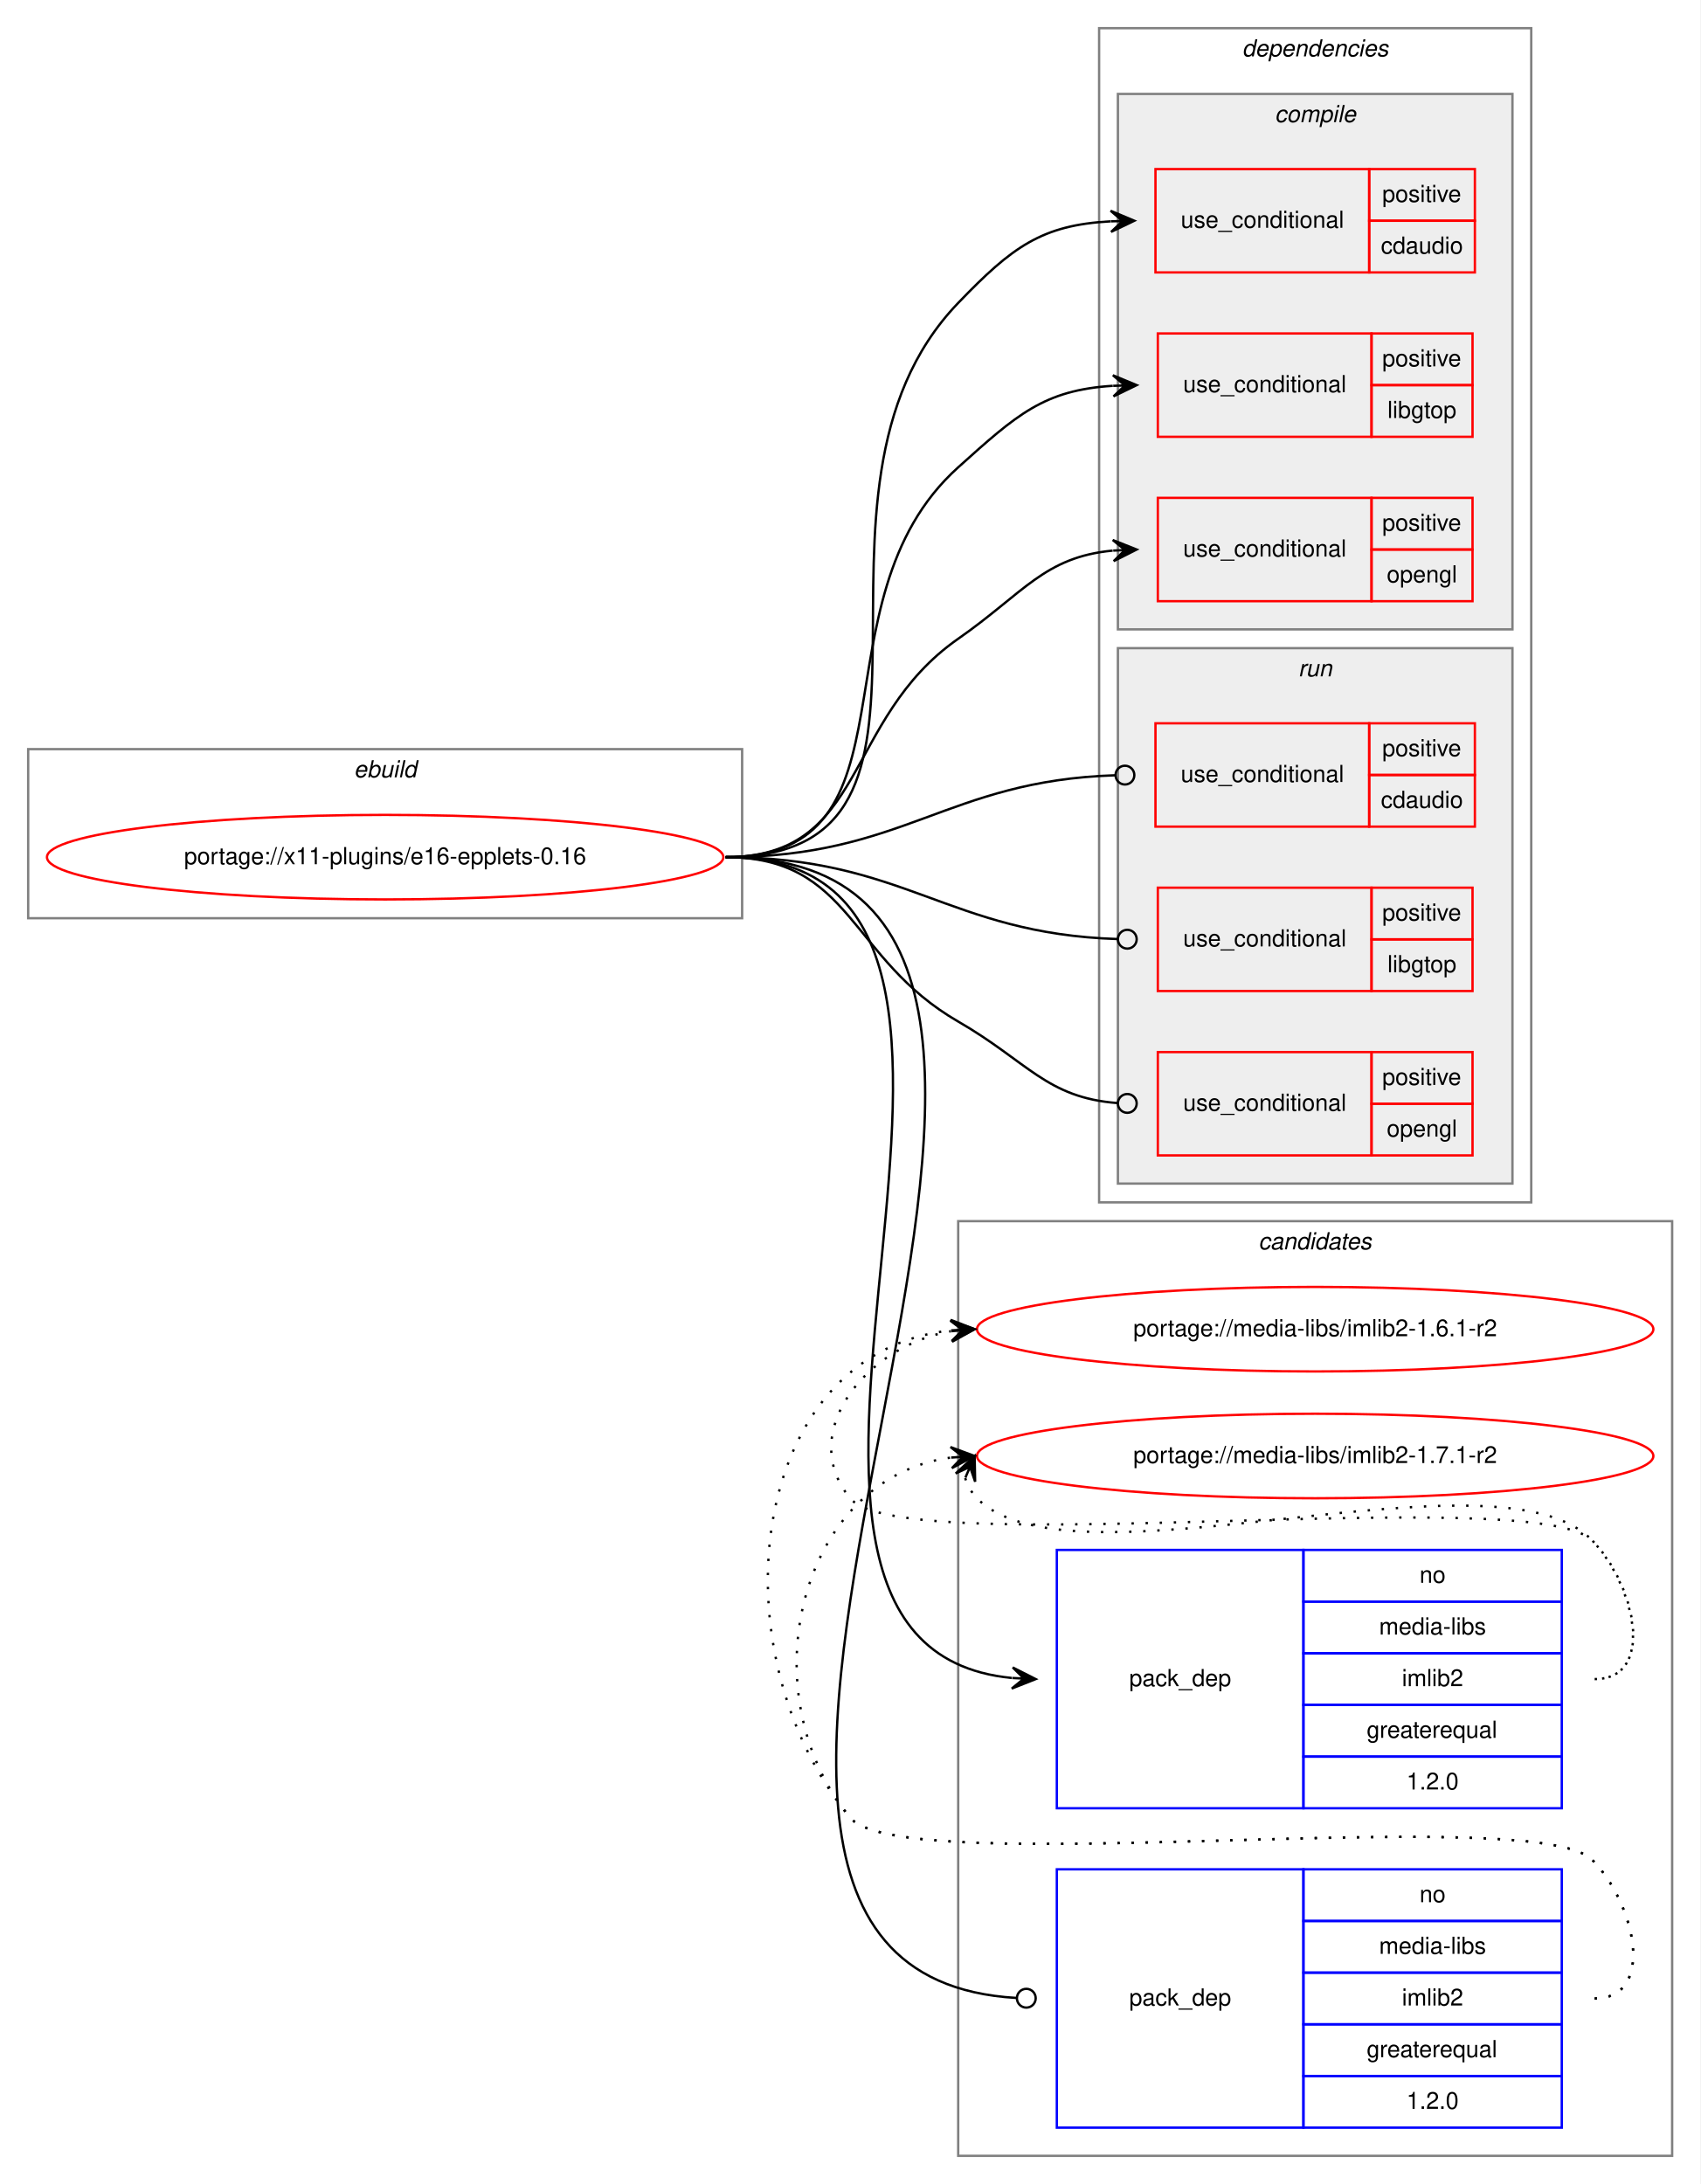
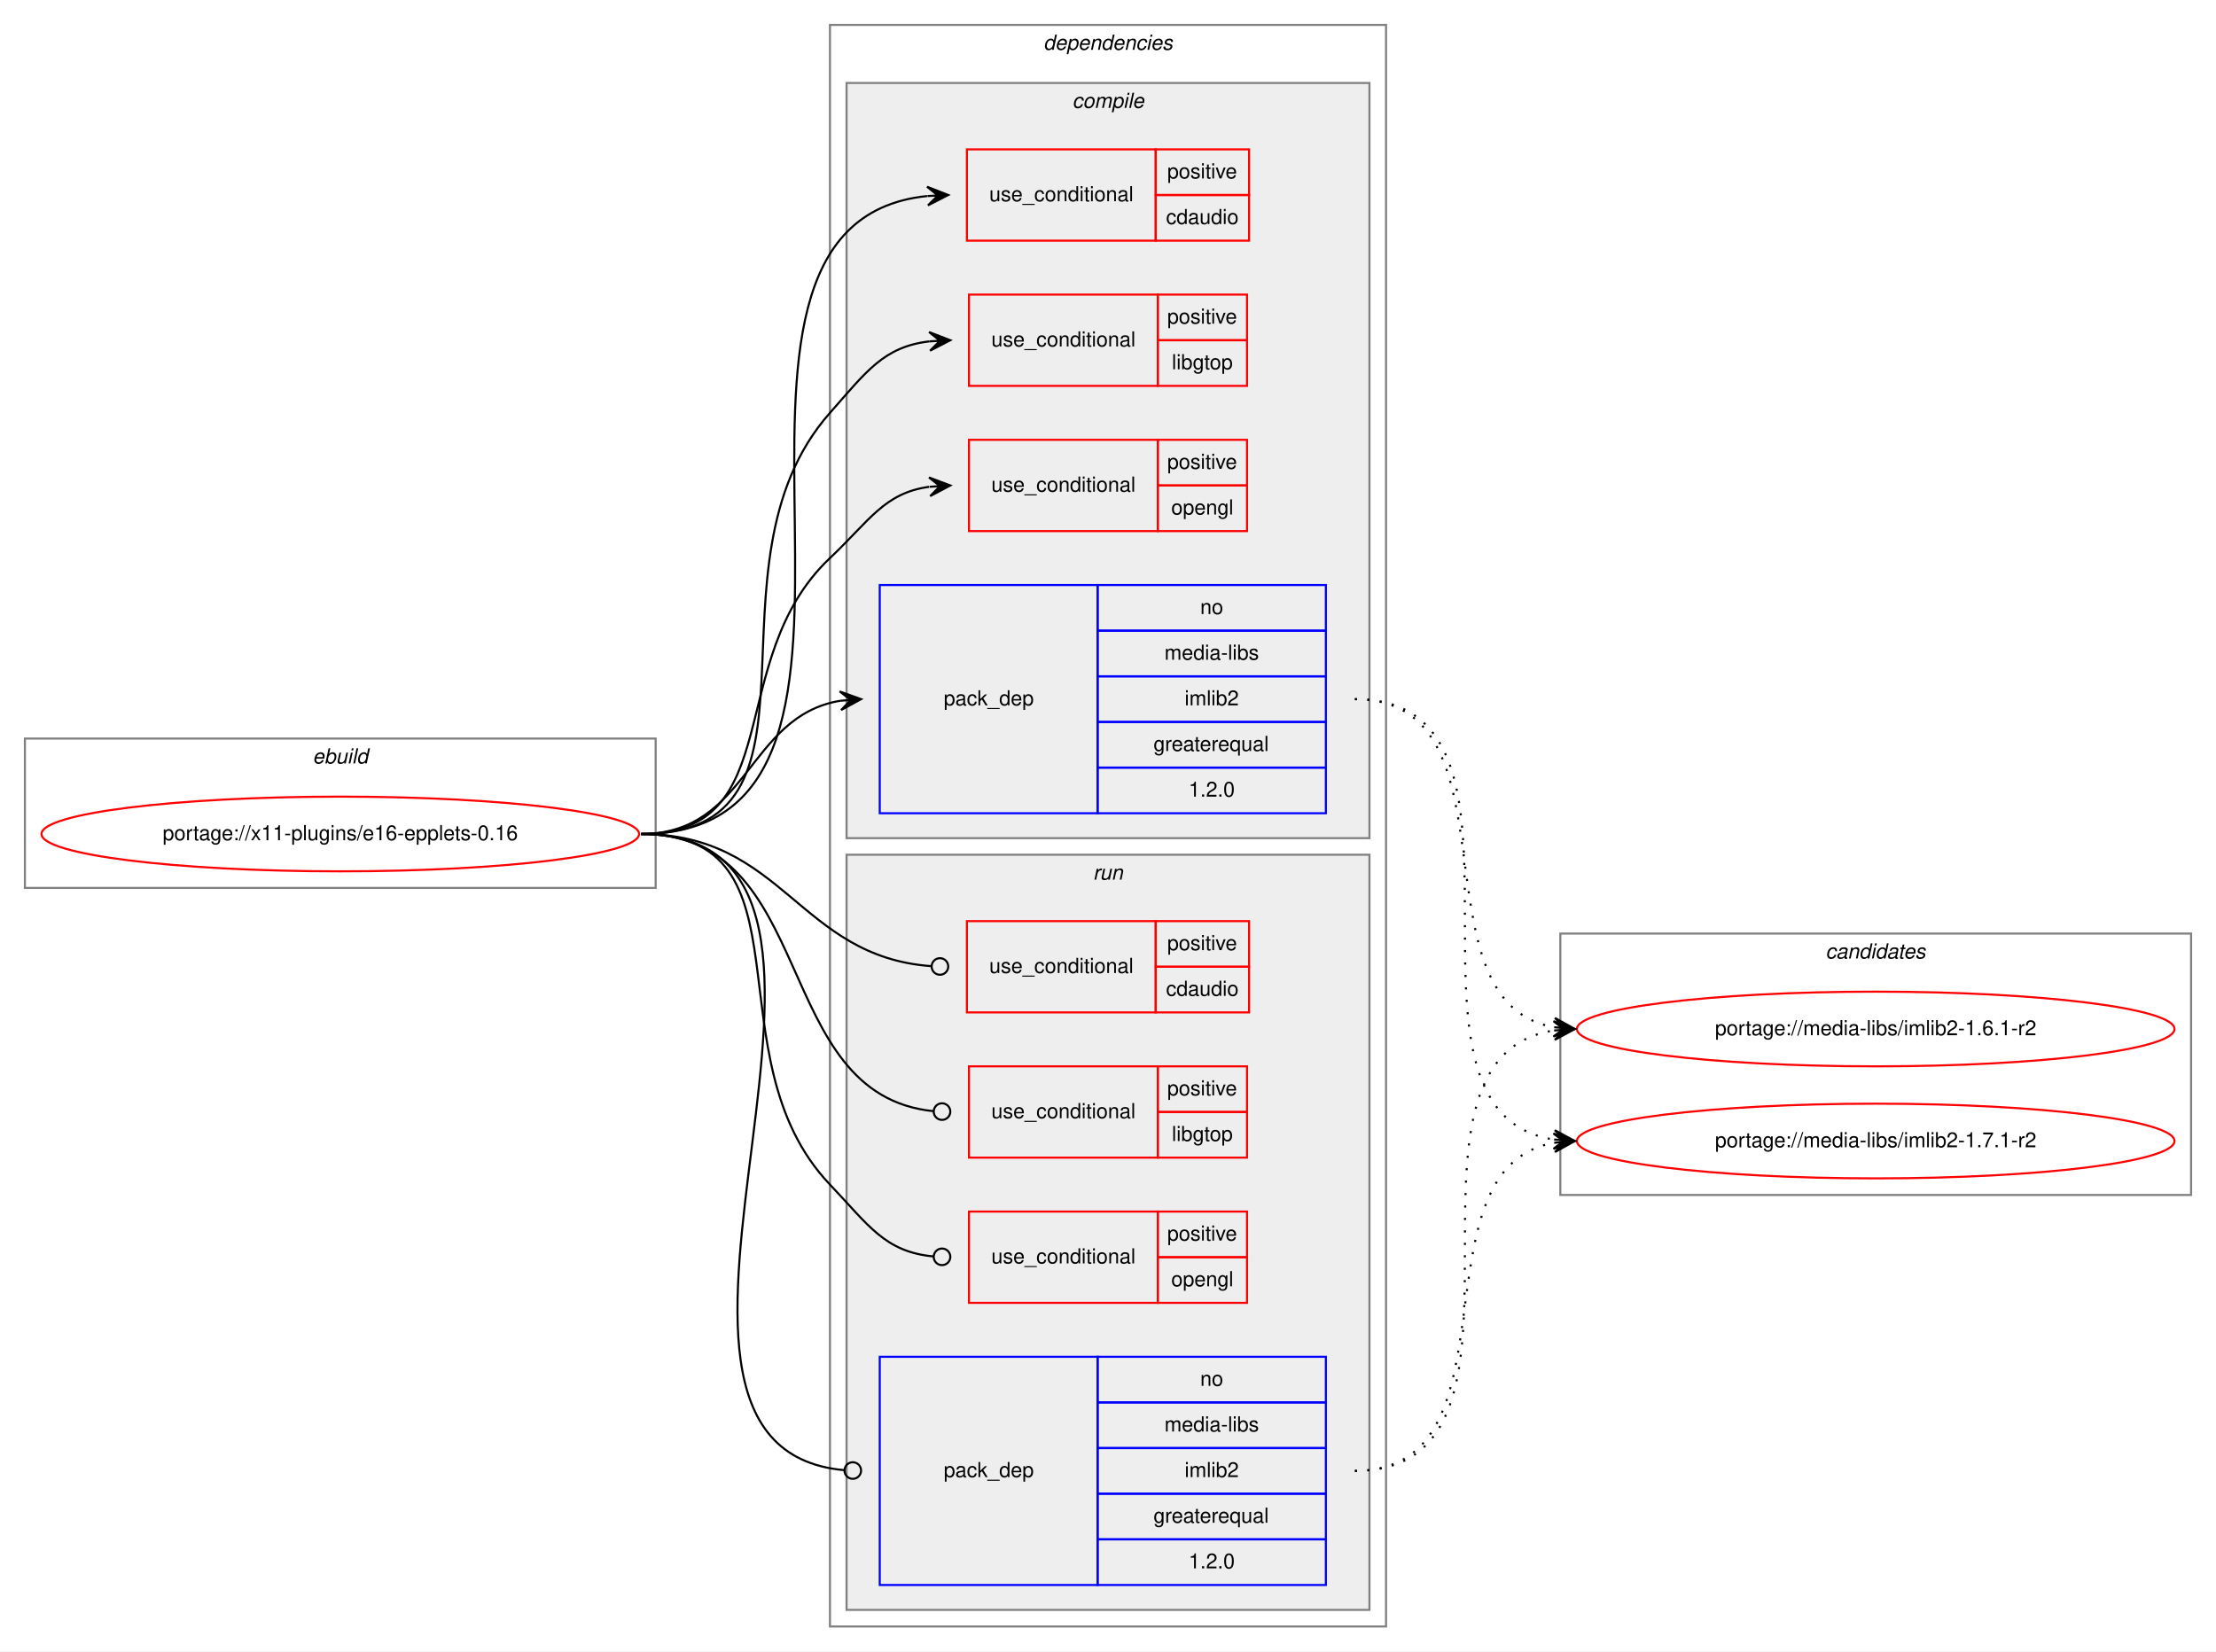
- <svg xmlns="http://www.w3.org/2000/svg" xmlns:xlink="http://www.w3.org/1999/xlink" width="724pt" height="930pt" viewBox="0.00 0.00 724.00 930.00">
-   <g id="graph0" class="graph" transform="scale(1 1) rotate(0) translate(4 926)">
-     <polygon fill="white" stroke="transparent" points="-4,4 -4,-926 720,-926 720,4 -4,4" />
-     <g id="clust14" class="cluster">
-       <polygon fill="none" stroke="gray" points="404,-8 404,-406 708,-406 708,-8 404,-8" />
-       <text text-anchor="start" x="531.82" y="-394" font-family="Helvetica,sans-Serif" font-style="italic" font-size="10.00">candidates</text>
-     </g>
+ <svg xmlns="http://www.w3.org/2000/svg" xmlns:xlink="http://www.w3.org/1999/xlink" width="1068pt" height="796pt" viewBox="0.00 0.00 1068.00 796.00">
+   <g id="graph0" class="graph" transform="scale(1 1) rotate(0) translate(4 792)">
+     <polygon fill="white" stroke="transparent" points="-4,4 -4,-792 1064,-792 1064,4 -4,4" />
    <g id="clust1" class="cluster">
-       <polygon fill="none" stroke="gray" points="8,-535 8,-607 312,-607 312,-535 8,-535" />
-       <text text-anchor="start" x="146.66" y="-595" font-family="Helvetica,sans-Serif" font-style="italic" font-size="10.00">ebuild</text>
+       <polygon fill="none" stroke="gray" points="8,-364 8,-436 312,-436 312,-364 8,-364" />
+       <text text-anchor="start" x="146.66" y="-424" font-family="Helvetica,sans-Serif" font-style="italic" font-size="10.00">ebuild</text>
    </g>
    <g id="clust2" class="cluster">
-       <polygon fill="none" stroke="gray" points="464,-414 464,-914 648,-914 648,-414 464,-414" />
-       <text text-anchor="start" x="524.88" y="-902" font-family="Helvetica,sans-Serif" font-style="italic" font-size="10.00">dependencies</text>
+       <polygon fill="none" stroke="gray" points="396,-8 396,-780 664,-780 664,-8 396,-8" />
+       <text text-anchor="start" x="498.88" y="-768" font-family="Helvetica,sans-Serif" font-style="italic" font-size="10.00">dependencies</text>
    </g>
    <g id="clust3" class="cluster">
-       <polygon fill="#eeeeee" stroke="gray" points="472,-658 472,-886 640,-886 640,-658 472,-658" />
-       <text text-anchor="start" x="538.78" y="-874" font-family="Helvetica,sans-Serif" font-style="italic" font-size="10.00">compile</text>
+       <polygon fill="#eeeeee" stroke="gray" points="404,-388 404,-752 656,-752 656,-388 404,-388" />
+       <text text-anchor="start" x="512.78" y="-740" font-family="Helvetica,sans-Serif" font-style="italic" font-size="10.00">compile</text>
    </g>
    <g id="clust9" class="cluster">
-       <polygon fill="#eeeeee" stroke="gray" points="472,-422 472,-650 640,-650 640,-422 472,-422" />
-       <text text-anchor="start" x="548.78" y="-638" font-family="Helvetica,sans-Serif" font-style="italic" font-size="10.00">run</text>
+       <polygon fill="#eeeeee" stroke="gray" points="404,-16 404,-380 656,-380 656,-16 404,-16" />
+       <text text-anchor="start" x="522.78" y="-368" font-family="Helvetica,sans-Serif" font-style="italic" font-size="10.00">run</text>
+     </g>
+     <g id="clust14" class="cluster">
+       <polygon fill="none" stroke="gray" points="748,-216 748,-342 1052,-342 1052,-216 748,-216" />
+       <text text-anchor="start" x="875.82" y="-330" font-family="Helvetica,sans-Serif" font-style="italic" font-size="10.00">candidates</text>
    </g>
    <g id="node1" class="node">
      <g id="a_node1">
        <a xlink:href="../x11-plugins/e16-epplets-0.16.svg" xlink:title="portage://x11-plugins/e16-epplets-0.16">
-           <ellipse fill="none" stroke="red" cx="160" cy="-561" rx="144" ry="18" />
-           <text text-anchor="middle" x="160" y="-558" font-family="Helvetica,sans-Serif" font-size="10.00">portage://x11-plugins/e16-epplets-0.16</text>
+           <ellipse fill="none" stroke="red" cx="160" cy="-390" rx="144" ry="18" />
+           <text text-anchor="middle" x="160" y="-387" font-family="Helvetica,sans-Serif" font-size="10.00">portage://x11-plugins/e16-epplets-0.16</text>
        </a>
      </g>
    </g>
    <g id="node2" class="node">
-       <polygon fill="none" stroke="red" points="488,-810 488,-854 579,-854 579,-810 488,-810" />
-       <text text-anchor="start" x="498.77" y="-829" font-family="Helvetica,sans-Serif" font-size="10.00">use_conditional</text>
-       <polygon fill="none" stroke="red" points="579,-832 579,-854 624,-854 624,-832 579,-832" />
-       <text text-anchor="start" x="584.55" y="-840" font-family="Helvetica,sans-Serif" font-size="10.00">positive</text>
-       <polygon fill="none" stroke="red" points="579,-810 579,-832 624,-832 624,-810 579,-810" />
-       <text text-anchor="start" x="583.99" y="-818" font-family="Helvetica,sans-Serif" font-size="10.00">cdaudio</text>
+       <polygon fill="none" stroke="red" points="462,-676 462,-720 553,-720 553,-676 462,-676" />
+       <text text-anchor="start" x="472.77" y="-695" font-family="Helvetica,sans-Serif" font-size="10.00">use_conditional</text>
+       <polygon fill="none" stroke="red" points="553,-698 553,-720 598,-720 598,-698 553,-698" />
+       <text text-anchor="start" x="558.55" y="-706" font-family="Helvetica,sans-Serif" font-size="10.00">positive</text>
+       <polygon fill="none" stroke="red" points="553,-676 553,-698 598,-698 598,-676 553,-676" />
+       <text text-anchor="start" x="557.99" y="-684" font-family="Helvetica,sans-Serif" font-size="10.00">cdaudio</text>
    </g>
    <g id="edge1" class="edge">
-       <path fill="none" stroke="black" d="M305,-561C418.74,-561 325.17,-715 404,-797 427,-820.93 439.61,-830.17 468.88,-831.75" />
-       <polygon fill="black" stroke="black" points="479,-832 468.89,-836.25 474,-831.88 469,-831.75 469,-831.75 469,-831.75 474,-831.88 469.11,-827.25 479,-832 479,-832" />
+       <path fill="none" stroke="black" d="M305,-390C453.31,-390 308.26,-683.73 442.82,-697.5" />
+       <polygon fill="black" stroke="black" points="453,-698 442.79,-702 448.01,-697.75 443.01,-697.51 443.01,-697.51 443.01,-697.51 448.01,-697.75 443.23,-693.02 453,-698 453,-698" />
    </g>
    <g id="node3" class="node">
-       <polygon fill="none" stroke="red" points="489,-740 489,-784 580,-784 580,-740 489,-740" />
-       <text text-anchor="start" x="499.77" y="-759" font-family="Helvetica,sans-Serif" font-size="10.00">use_conditional</text>
-       <polygon fill="none" stroke="red" points="580,-762 580,-784 623,-784 623,-762 580,-762" />
-       <text text-anchor="start" x="584.55" y="-770" font-family="Helvetica,sans-Serif" font-size="10.00">positive</text>
-       <polygon fill="none" stroke="red" points="580,-740 580,-762 623,-762 623,-740 580,-740" />
-       <text text-anchor="start" x="586.77" y="-748" font-family="Helvetica,sans-Serif" font-size="10.00">libgtop</text>
+       <polygon fill="none" stroke="red" points="463,-606 463,-650 554,-650 554,-606 463,-606" />
+       <text text-anchor="start" x="473.77" y="-625" font-family="Helvetica,sans-Serif" font-size="10.00">use_conditional</text>
+       <polygon fill="none" stroke="red" points="554,-628 554,-650 597,-650 597,-628 554,-628" />
+       <text text-anchor="start" x="558.55" y="-636" font-family="Helvetica,sans-Serif" font-size="10.00">positive</text>
+       <polygon fill="none" stroke="red" points="554,-606 554,-628 597,-628 597,-606 554,-606" />
+       <text text-anchor="start" x="560.77" y="-614" font-family="Helvetica,sans-Serif" font-size="10.00">libgtop</text>
    </g>
    <g id="edge2" class="edge">
-       <path fill="none" stroke="black" d="M305,-561C390.9,-561 340.12,-669.57 404,-727 428.95,-749.44 440.48,-759.88 469.81,-761.71" />
-       <polygon fill="black" stroke="black" points="480,-762 469.87,-766.21 475,-761.86 470,-761.71 470,-761.71 470,-761.71 475,-761.86 470.13,-757.21 480,-762 480,-762" />
+       <path fill="none" stroke="black" d="M305,-390C403.87,-390 330.46,-518.97 396,-593 413.54,-612.81 421.79,-624.84 443.98,-627.46" />
+       <polygon fill="black" stroke="black" points="454,-628 443.77,-631.95 449.01,-627.73 444.01,-627.46 444.01,-627.46 444.01,-627.46 449.01,-627.73 444.26,-622.96 454,-628 454,-628" />
    </g>
    <g id="node4" class="node">
-       <polygon fill="none" stroke="red" points="489,-670 489,-714 580,-714 580,-670 489,-670" />
-       <text text-anchor="start" x="499.77" y="-689" font-family="Helvetica,sans-Serif" font-size="10.00">use_conditional</text>
-       <polygon fill="none" stroke="red" points="580,-692 580,-714 623,-714 623,-692 580,-692" />
-       <text text-anchor="start" x="584.55" y="-700" font-family="Helvetica,sans-Serif" font-size="10.00">positive</text>
-       <polygon fill="none" stroke="red" points="580,-670 580,-692 623,-692 623,-670 580,-670" />
-       <text text-anchor="start" x="586.49" y="-678" font-family="Helvetica,sans-Serif" font-size="10.00">opengl</text>
+       <polygon fill="none" stroke="red" points="463,-536 463,-580 554,-580 554,-536 463,-536" />
+       <text text-anchor="start" x="473.77" y="-555" font-family="Helvetica,sans-Serif" font-size="10.00">use_conditional</text>
+       <polygon fill="none" stroke="red" points="554,-558 554,-580 597,-580 597,-558 554,-558" />
+       <text text-anchor="start" x="558.55" y="-566" font-family="Helvetica,sans-Serif" font-size="10.00">positive</text>
+       <polygon fill="none" stroke="red" points="554,-536 554,-558 597,-558 597,-536 554,-536" />
+       <text text-anchor="start" x="560.49" y="-544" font-family="Helvetica,sans-Serif" font-size="10.00">opengl</text>
    </g>
    <g id="edge3" class="edge">
-       <path fill="none" stroke="black" d="M305,-561C365.37,-561 354.48,-619.47 404,-654 431.95,-673.49 440.59,-688.75 469.76,-691.54" />
-       <polygon fill="black" stroke="black" points="480,-692 469.81,-696.05 475.01,-691.78 470.01,-691.55 470.01,-691.55 470.01,-691.55 475.01,-691.78 470.21,-687.06 480,-692 480,-692" />
+       <path fill="none" stroke="black" d="M305,-390C376.62,-390 343.93,-473.82 396,-523 415.15,-541.09 422.14,-554.32 443.76,-557.34" />
+       <polygon fill="black" stroke="black" points="454,-558 443.73,-561.85 449.01,-557.68 444.02,-557.36 444.02,-557.36 444.02,-557.36 449.01,-557.68 444.31,-552.87 454,-558 454,-558" />
    </g>
    <g id="node5" class="node">
-       <polygon fill="none" stroke="blue" points="446,-156 446,-266 551,-266 551,-156 446,-156" />
-       <text text-anchor="start" x="476.82" y="-208" font-family="Helvetica,sans-Serif" font-size="10.00">pack_dep</text>
-       <polygon fill="none" stroke="blue" points="551,-244 551,-266 661,-266 661,-244 551,-244" />
-       <text text-anchor="start" x="600.44" y="-252" font-family="Helvetica,sans-Serif" font-size="10.00">no</text>
-       <polygon fill="none" stroke="blue" points="551,-222 551,-244 661,-244 661,-222 551,-222" />
-       <text text-anchor="start" x="583.22" y="-230" font-family="Helvetica,sans-Serif" font-size="10.00">media-libs</text>
-       <polygon fill="none" stroke="blue" points="551,-200 551,-222 661,-222 661,-200 551,-200" />
-       <text text-anchor="start" x="592.95" y="-208" font-family="Helvetica,sans-Serif" font-size="10.00">imlib2</text>
-       <polygon fill="none" stroke="blue" points="551,-178 551,-200 661,-200 661,-178 551,-178" />
-       <text text-anchor="start" x="577.94" y="-186" font-family="Helvetica,sans-Serif" font-size="10.00">greaterequal</text>
-       <polygon fill="none" stroke="blue" points="551,-156 551,-178 661,-178 661,-156 551,-156" />
-       <text text-anchor="start" x="594.88" y="-164" font-family="Helvetica,sans-Serif" font-size="10.00">1.2.0</text>
+       <polygon fill="none" stroke="blue" points="420,-400 420,-510 525,-510 525,-400 420,-400" />
+       <text text-anchor="start" x="450.82" y="-452" font-family="Helvetica,sans-Serif" font-size="10.00">pack_dep</text>
+       <polygon fill="none" stroke="blue" points="525,-488 525,-510 635,-510 635,-488 525,-488" />
+       <text text-anchor="start" x="574.44" y="-496" font-family="Helvetica,sans-Serif" font-size="10.00">no</text>
+       <polygon fill="none" stroke="blue" points="525,-466 525,-488 635,-488 635,-466 525,-466" />
+       <text text-anchor="start" x="557.22" y="-474" font-family="Helvetica,sans-Serif" font-size="10.00">media-libs</text>
+       <polygon fill="none" stroke="blue" points="525,-444 525,-466 635,-466 635,-444 525,-444" />
+       <text text-anchor="start" x="566.95" y="-452" font-family="Helvetica,sans-Serif" font-size="10.00">imlib2</text>
+       <polygon fill="none" stroke="blue" points="525,-422 525,-444 635,-444 635,-422 525,-422" />
+       <text text-anchor="start" x="551.94" y="-430" font-family="Helvetica,sans-Serif" font-size="10.00">greaterequal</text>
+       <polygon fill="none" stroke="blue" points="525,-400 525,-422 635,-422 635,-400 525,-400" />
+       <text text-anchor="start" x="568.88" y="-408" font-family="Helvetica,sans-Serif" font-size="10.00">1.2.0</text>
    </g>
    <g id="edge4" class="edge">
-       <path fill="none" stroke="black" d="M305,-561C467.68,-561 279.2,-225.88 426.79,-211.48" />
-       <polygon fill="black" stroke="black" points="437,-211 427.22,-215.96 432.01,-211.23 427.01,-211.47 427.01,-211.47 427.01,-211.47 432.01,-211.23 426.8,-206.97 437,-211 437,-211" />
+       <path fill="none" stroke="black" d="M305,-390C356.7,-390 356.07,-446.89 401.03,-454.22" />
+       <polygon fill="black" stroke="black" points="411,-455 400.68,-458.71 406.02,-454.61 401.03,-454.22 401.03,-454.22 401.03,-454.22 406.02,-454.61 401.38,-449.74 411,-455 411,-455" />
    </g>
    <g id="node6" class="node">
-       <polygon fill="none" stroke="red" points="488,-574 488,-618 579,-618 579,-574 488,-574" />
-       <text text-anchor="start" x="498.77" y="-593" font-family="Helvetica,sans-Serif" font-size="10.00">use_conditional</text>
-       <polygon fill="none" stroke="red" points="579,-596 579,-618 624,-618 624,-596 579,-596" />
-       <text text-anchor="start" x="584.55" y="-604" font-family="Helvetica,sans-Serif" font-size="10.00">positive</text>
-       <polygon fill="none" stroke="red" points="579,-574 579,-596 624,-596 624,-574 579,-574" />
-       <text text-anchor="start" x="583.99" y="-582" font-family="Helvetica,sans-Serif" font-size="10.00">cdaudio</text>
+       <polygon fill="none" stroke="red" points="462,-304 462,-348 553,-348 553,-304 462,-304" />
+       <text text-anchor="start" x="472.77" y="-323" font-family="Helvetica,sans-Serif" font-size="10.00">use_conditional</text>
+       <polygon fill="none" stroke="red" points="553,-326 553,-348 598,-348 598,-326 553,-326" />
+       <text text-anchor="start" x="558.55" y="-334" font-family="Helvetica,sans-Serif" font-size="10.00">positive</text>
+       <polygon fill="none" stroke="red" points="553,-304 553,-326 598,-326 598,-304 553,-304" />
+       <text text-anchor="start" x="557.99" y="-312" font-family="Helvetica,sans-Serif" font-size="10.00">cdaudio</text>
    </g>
    <g id="edge5" class="edge">
-       <path fill="none" stroke="black" d="M305,-561C381.11,-561 398.9,-593.58 470.91,-595.87" />
-       <ellipse fill="none" stroke="black" cx="475" cy="-595.94" rx="4" ry="4" />
+       <path fill="none" stroke="black" d="M305,-390C373.87,-390 380.87,-330.9 444.9,-326.29" />
+       <ellipse fill="none" stroke="black" cx="449" cy="-326.14" rx="4" ry="4" />
    </g>
    <g id="node7" class="node">
-       <polygon fill="none" stroke="red" points="489,-504 489,-548 580,-548 580,-504 489,-504" />
-       <text text-anchor="start" x="499.77" y="-523" font-family="Helvetica,sans-Serif" font-size="10.00">use_conditional</text>
-       <polygon fill="none" stroke="red" points="580,-526 580,-548 623,-548 623,-526 580,-526" />
-       <text text-anchor="start" x="584.55" y="-534" font-family="Helvetica,sans-Serif" font-size="10.00">positive</text>
-       <polygon fill="none" stroke="red" points="580,-504 580,-526 623,-526 623,-504 580,-504" />
-       <text text-anchor="start" x="586.77" y="-512" font-family="Helvetica,sans-Serif" font-size="10.00">libgtop</text>
+       <polygon fill="none" stroke="red" points="463,-234 463,-278 554,-278 554,-234 463,-234" />
+       <text text-anchor="start" x="473.77" y="-253" font-family="Helvetica,sans-Serif" font-size="10.00">use_conditional</text>
+       <polygon fill="none" stroke="red" points="554,-256 554,-278 597,-278 597,-256 554,-256" />
+       <text text-anchor="start" x="558.55" y="-264" font-family="Helvetica,sans-Serif" font-size="10.00">positive</text>
+       <polygon fill="none" stroke="red" points="554,-234 554,-256 597,-256 597,-234 554,-234" />
+       <text text-anchor="start" x="560.77" y="-242" font-family="Helvetica,sans-Serif" font-size="10.00">libgtop</text>
    </g>
    <g id="edge6" class="edge">
-       <path fill="none" stroke="black" d="M305,-561C381.53,-561 399.45,-528.42 471.86,-526.13" />
-       <ellipse fill="none" stroke="black" cx="476" cy="-526.06" rx="4" ry="4" />
+       <path fill="none" stroke="black" d="M305,-390C391.28,-390 366.64,-264.24 445.99,-256.38" />
+       <ellipse fill="none" stroke="black" cx="450" cy="-256.19" rx="4" ry="4" />
    </g>
    <g id="node8" class="node">
-       <polygon fill="none" stroke="red" points="489,-434 489,-478 580,-478 580,-434 489,-434" />
-       <text text-anchor="start" x="499.77" y="-453" font-family="Helvetica,sans-Serif" font-size="10.00">use_conditional</text>
-       <polygon fill="none" stroke="red" points="580,-456 580,-478 623,-478 623,-456 580,-456" />
-       <text text-anchor="start" x="584.55" y="-464" font-family="Helvetica,sans-Serif" font-size="10.00">positive</text>
-       <polygon fill="none" stroke="red" points="580,-434 580,-456 623,-456 623,-434 580,-434" />
-       <text text-anchor="start" x="586.49" y="-442" font-family="Helvetica,sans-Serif" font-size="10.00">opengl</text>
+       <polygon fill="none" stroke="red" points="463,-164 463,-208 554,-208 554,-164 463,-164" />
+       <text text-anchor="start" x="473.77" y="-183" font-family="Helvetica,sans-Serif" font-size="10.00">use_conditional</text>
+       <polygon fill="none" stroke="red" points="554,-186 554,-208 597,-208 597,-186 554,-186" />
+       <text text-anchor="start" x="558.55" y="-194" font-family="Helvetica,sans-Serif" font-size="10.00">positive</text>
+       <polygon fill="none" stroke="red" points="554,-164 554,-186 597,-186 597,-164 554,-164" />
+       <text text-anchor="start" x="560.49" y="-172" font-family="Helvetica,sans-Serif" font-size="10.00">opengl</text>
    </g>
    <g id="edge7" class="edge">
-       <path fill="none" stroke="black" d="M305,-561C358.89,-561 357.33,-517.94 404,-491 433.69,-473.86 441.62,-458.58 471.82,-456.29" />
-       <ellipse fill="none" stroke="black" cx="476" cy="-456.14" rx="4" ry="4" />
+       <path fill="none" stroke="black" d="M305,-390C390.31,-390 337.17,-282.78 396,-221 414.73,-201.32 422.37,-188.66 445.8,-186.37" />
+       <ellipse fill="none" stroke="black" cx="450" cy="-186.18" rx="4" ry="4" />
    </g>
    <g id="node9" class="node">
-       <polygon fill="none" stroke="blue" points="446,-20 446,-130 551,-130 551,-20 446,-20" />
-       <text text-anchor="start" x="476.82" y="-72" font-family="Helvetica,sans-Serif" font-size="10.00">pack_dep</text>
-       <polygon fill="none" stroke="blue" points="551,-108 551,-130 661,-130 661,-108 551,-108" />
-       <text text-anchor="start" x="600.44" y="-116" font-family="Helvetica,sans-Serif" font-size="10.00">no</text>
-       <polygon fill="none" stroke="blue" points="551,-86 551,-108 661,-108 661,-86 551,-86" />
-       <text text-anchor="start" x="583.22" y="-94" font-family="Helvetica,sans-Serif" font-size="10.00">media-libs</text>
-       <polygon fill="none" stroke="blue" points="551,-64 551,-86 661,-86 661,-64 551,-64" />
-       <text text-anchor="start" x="592.95" y="-72" font-family="Helvetica,sans-Serif" font-size="10.00">imlib2</text>
-       <polygon fill="none" stroke="blue" points="551,-42 551,-64 661,-64 661,-42 551,-42" />
-       <text text-anchor="start" x="577.94" y="-50" font-family="Helvetica,sans-Serif" font-size="10.00">greaterequal</text>
-       <polygon fill="none" stroke="blue" points="551,-20 551,-42 661,-42 661,-20 551,-20" />
-       <text text-anchor="start" x="594.88" y="-28" font-family="Helvetica,sans-Serif" font-size="10.00">1.2.0</text>
+       <polygon fill="none" stroke="blue" points="420,-28 420,-138 525,-138 525,-28 420,-28" />
+       <text text-anchor="start" x="450.82" y="-80" font-family="Helvetica,sans-Serif" font-size="10.00">pack_dep</text>
+       <polygon fill="none" stroke="blue" points="525,-116 525,-138 635,-138 635,-116 525,-116" />
+       <text text-anchor="start" x="574.44" y="-124" font-family="Helvetica,sans-Serif" font-size="10.00">no</text>
+       <polygon fill="none" stroke="blue" points="525,-94 525,-116 635,-116 635,-94 525,-94" />
+       <text text-anchor="start" x="557.22" y="-102" font-family="Helvetica,sans-Serif" font-size="10.00">media-libs</text>
+       <polygon fill="none" stroke="blue" points="525,-72 525,-94 635,-94 635,-72 525,-72" />
+       <text text-anchor="start" x="566.95" y="-80" font-family="Helvetica,sans-Serif" font-size="10.00">imlib2</text>
+       <polygon fill="none" stroke="blue" points="525,-50 525,-72 635,-72 635,-50 525,-50" />
+       <text text-anchor="start" x="551.94" y="-58" font-family="Helvetica,sans-Serif" font-size="10.00">greaterequal</text>
+       <polygon fill="none" stroke="blue" points="525,-28 525,-50 635,-50 635,-28 525,-28" />
+       <text text-anchor="start" x="568.88" y="-36" font-family="Helvetica,sans-Serif" font-size="10.00">1.2.0</text>
    </g>
    <g id="edge8" class="edge">
-       <path fill="none" stroke="black" d="M305,-561C525.98,-561 221.1,-87.26 428.73,-75.23" />
-       <ellipse fill="none" stroke="black" cx="433" cy="-75.11" rx="4" ry="4" />
+       <path fill="none" stroke="black" d="M305,-390C446.53,-390 273.66,-94.88 402.91,-83.35" />
+       <ellipse fill="none" stroke="black" cx="407" cy="-83.17" rx="4" ry="4" />
    </g>
    <g id="node10" class="node">
      <g id="a_node10">
        <a xlink:href="../media-libs/imlib2-1.6.1-r2.svg" xlink:title="portage://media-libs/imlib2-1.6.1-r2">
-           <ellipse fill="none" stroke="red" cx="556" cy="-360" rx="144" ry="18" />
-           <text text-anchor="middle" x="556" y="-357" font-family="Helvetica,sans-Serif" font-size="10.00">portage://media-libs/imlib2-1.6.1-r2</text>
+           <ellipse fill="none" stroke="red" cx="900" cy="-296" rx="144" ry="18" />
+           <text text-anchor="middle" x="900" y="-293" font-family="Helvetica,sans-Serif" font-size="10.00">portage://media-libs/imlib2-1.6.1-r2</text>
        </a>
      </g>
    </g>
    <g id="edge9" class="edge">
-       <path fill="none" stroke="black" stroke-dasharray="1,5" d="M675,-211C701.23,-211 692.39,-251.3 674,-270 649.34,-295.07 380.35,-260.85 358,-288 334.91,-316.04 365.12,-352.98 400.82,-359.12" />
-       <polygon fill="black" stroke="black" points="411,-360 400.65,-363.62 406.02,-359.57 401.04,-359.14 401.04,-359.14 401.04,-359.14 406.02,-359.57 401.43,-354.65 411,-360 411,-360" />
+       <path fill="none" stroke="black" stroke-dasharray="1,5" d="M649,-455C730.28,-455 675.28,-309.37 744.85,-296.86" />
+       <polygon fill="black" stroke="black" points="755,-296 745.41,-301.32 750.02,-296.42 745.04,-296.84 745.04,-296.84 745.04,-296.84 750.02,-296.42 744.66,-292.36 755,-296 755,-296" />
    </g>
    <g id="node11" class="node">
      <g id="a_node11">
        <a xlink:href="../media-libs/imlib2-1.7.1-r2.svg" xlink:title="portage://media-libs/imlib2-1.7.1-r2">
-           <ellipse fill="none" stroke="red" cx="556" cy="-306" rx="144" ry="18" />
-           <text text-anchor="middle" x="556" y="-303" font-family="Helvetica,sans-Serif" font-size="10.00">portage://media-libs/imlib2-1.7.1-r2</text>
+           <ellipse fill="none" stroke="red" cx="900" cy="-242" rx="144" ry="18" />
+           <text text-anchor="middle" x="900" y="-239" font-family="Helvetica,sans-Serif" font-size="10.00">portage://media-libs/imlib2-1.7.1-r2</text>
        </a>
      </g>
    </g>
    <g id="edge10" class="edge">
-       <path fill="none" stroke="black" stroke-dasharray="1,5" d="M406.98,-296.58C407.95,-293.46 409.8,-290.23 412,-288 453,-246.46 633.81,-312.32 674,-270 692.06,-250.98 701.23,-211 675,-211" />
-       <polygon fill="black" stroke="black" points="411,-306 402.94,-298.57 409.04,-301.4 407.07,-296.8 407.07,-296.8 407.07,-296.8 409.04,-301.4 411.21,-295.04 411,-306 411,-306" />
+       <path fill="none" stroke="black" stroke-dasharray="1,5" d="M649,-455C751.13,-455 656.22,-256.31 744.88,-242.73" />
+       <polygon fill="black" stroke="black" points="755,-242 745.35,-247.21 750.01,-242.36 745.03,-242.72 745.03,-242.72 745.03,-242.72 750.01,-242.36 744.7,-238.23 755,-242 755,-242" />
    </g>
    <g id="edge11" class="edge">
-       <path fill="none" stroke="black" stroke-dasharray="1,5" d="M675,-75C701.23,-75 692.39,-115.3 674,-134 649.34,-159.07 380.35,-124.85 358,-152 299.56,-222.99 314.39,-350.37 400.96,-359.48" />
-       <polygon fill="black" stroke="black" points="411,-360 400.78,-363.98 406.01,-359.74 401.01,-359.49 401.01,-359.49 401.01,-359.49 406.01,-359.74 401.24,-354.99 411,-360 411,-360" />
+       <path fill="none" stroke="black" stroke-dasharray="1,5" d="M649,-83C751.13,-83 656.22,-281.69 744.88,-295.27" />
+       <polygon fill="black" stroke="black" points="755,-296 744.7,-299.77 750.01,-295.64 745.03,-295.28 745.03,-295.28 745.03,-295.28 750.01,-295.64 745.35,-290.79 755,-296 755,-296" />
    </g>
    <g id="edge12" class="edge">
-       <path fill="none" stroke="black" stroke-dasharray="1,5" d="M675,-75C701.23,-75 692.39,-115.3 674,-134 649.34,-159.07 380.35,-124.85 358,-152 314.24,-205.15 336.19,-296.52 400.73,-305.31" />
-       <polygon fill="black" stroke="black" points="411,-306 400.72,-309.82 406.01,-305.67 401.02,-305.33 401.02,-305.33 401.02,-305.33 406.01,-305.67 401.32,-300.84 411,-306 411,-306" />
+       <path fill="none" stroke="black" stroke-dasharray="1,5" d="M649,-83C730.28,-83 675.28,-228.63 744.85,-241.14" />
+       <polygon fill="black" stroke="black" points="755,-242 744.66,-245.64 750.02,-241.58 745.04,-241.16 745.04,-241.16 745.04,-241.16 750.02,-241.58 745.41,-236.68 755,-242 755,-242" />
    </g>
  </g>
</svg>
